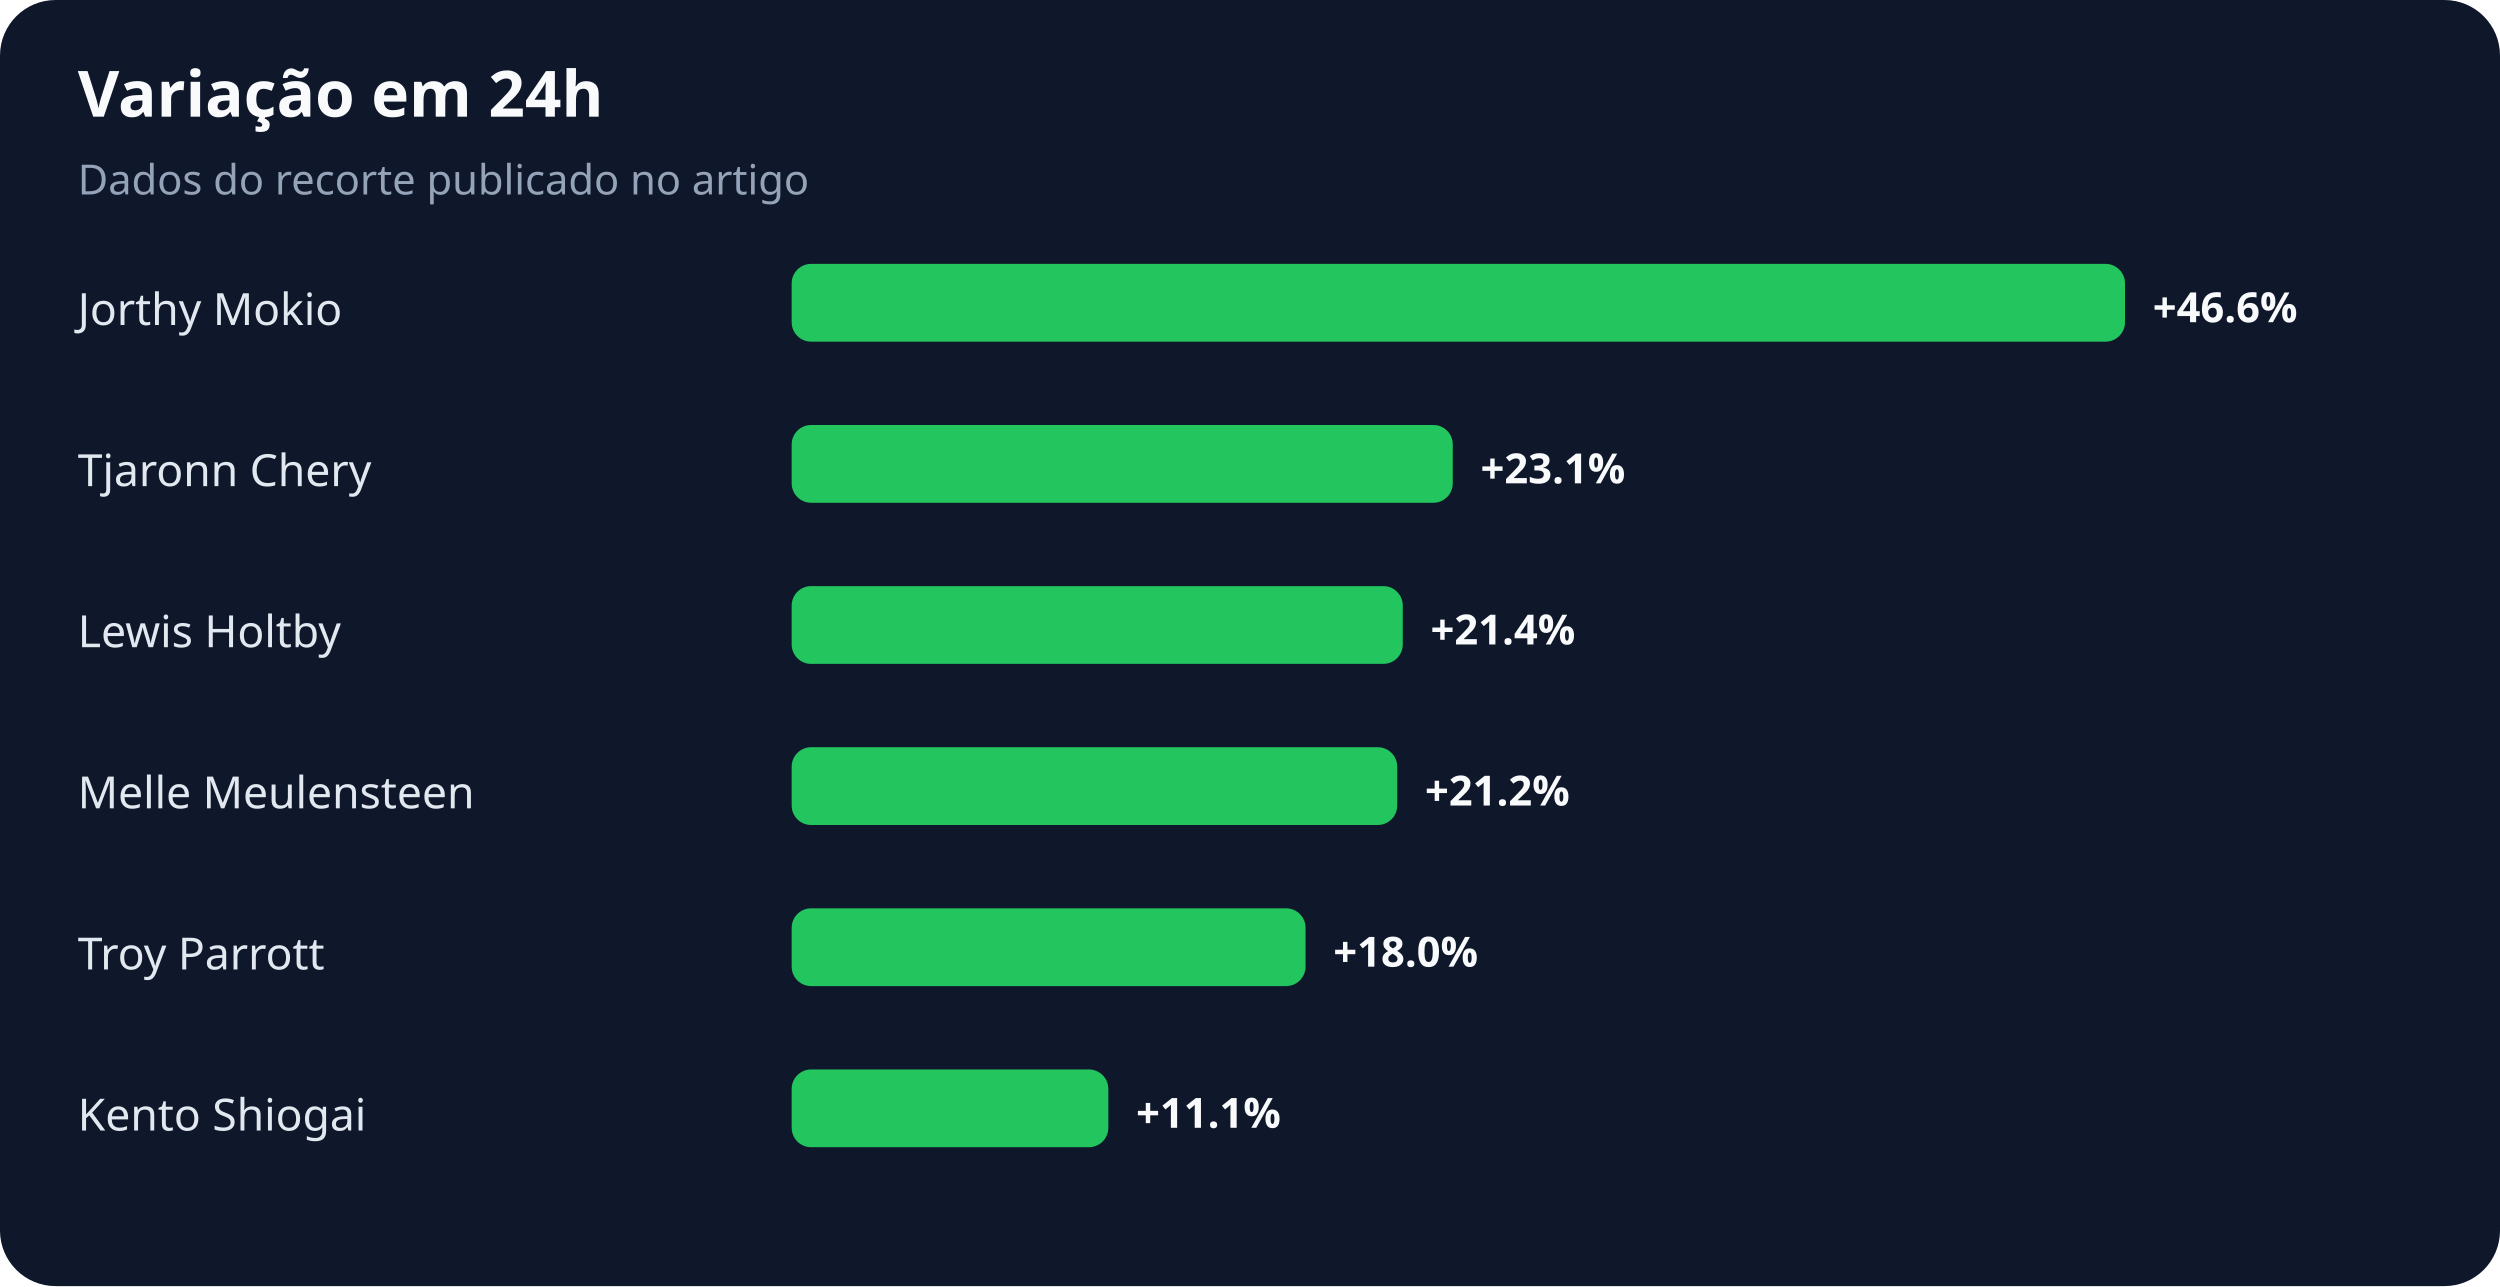
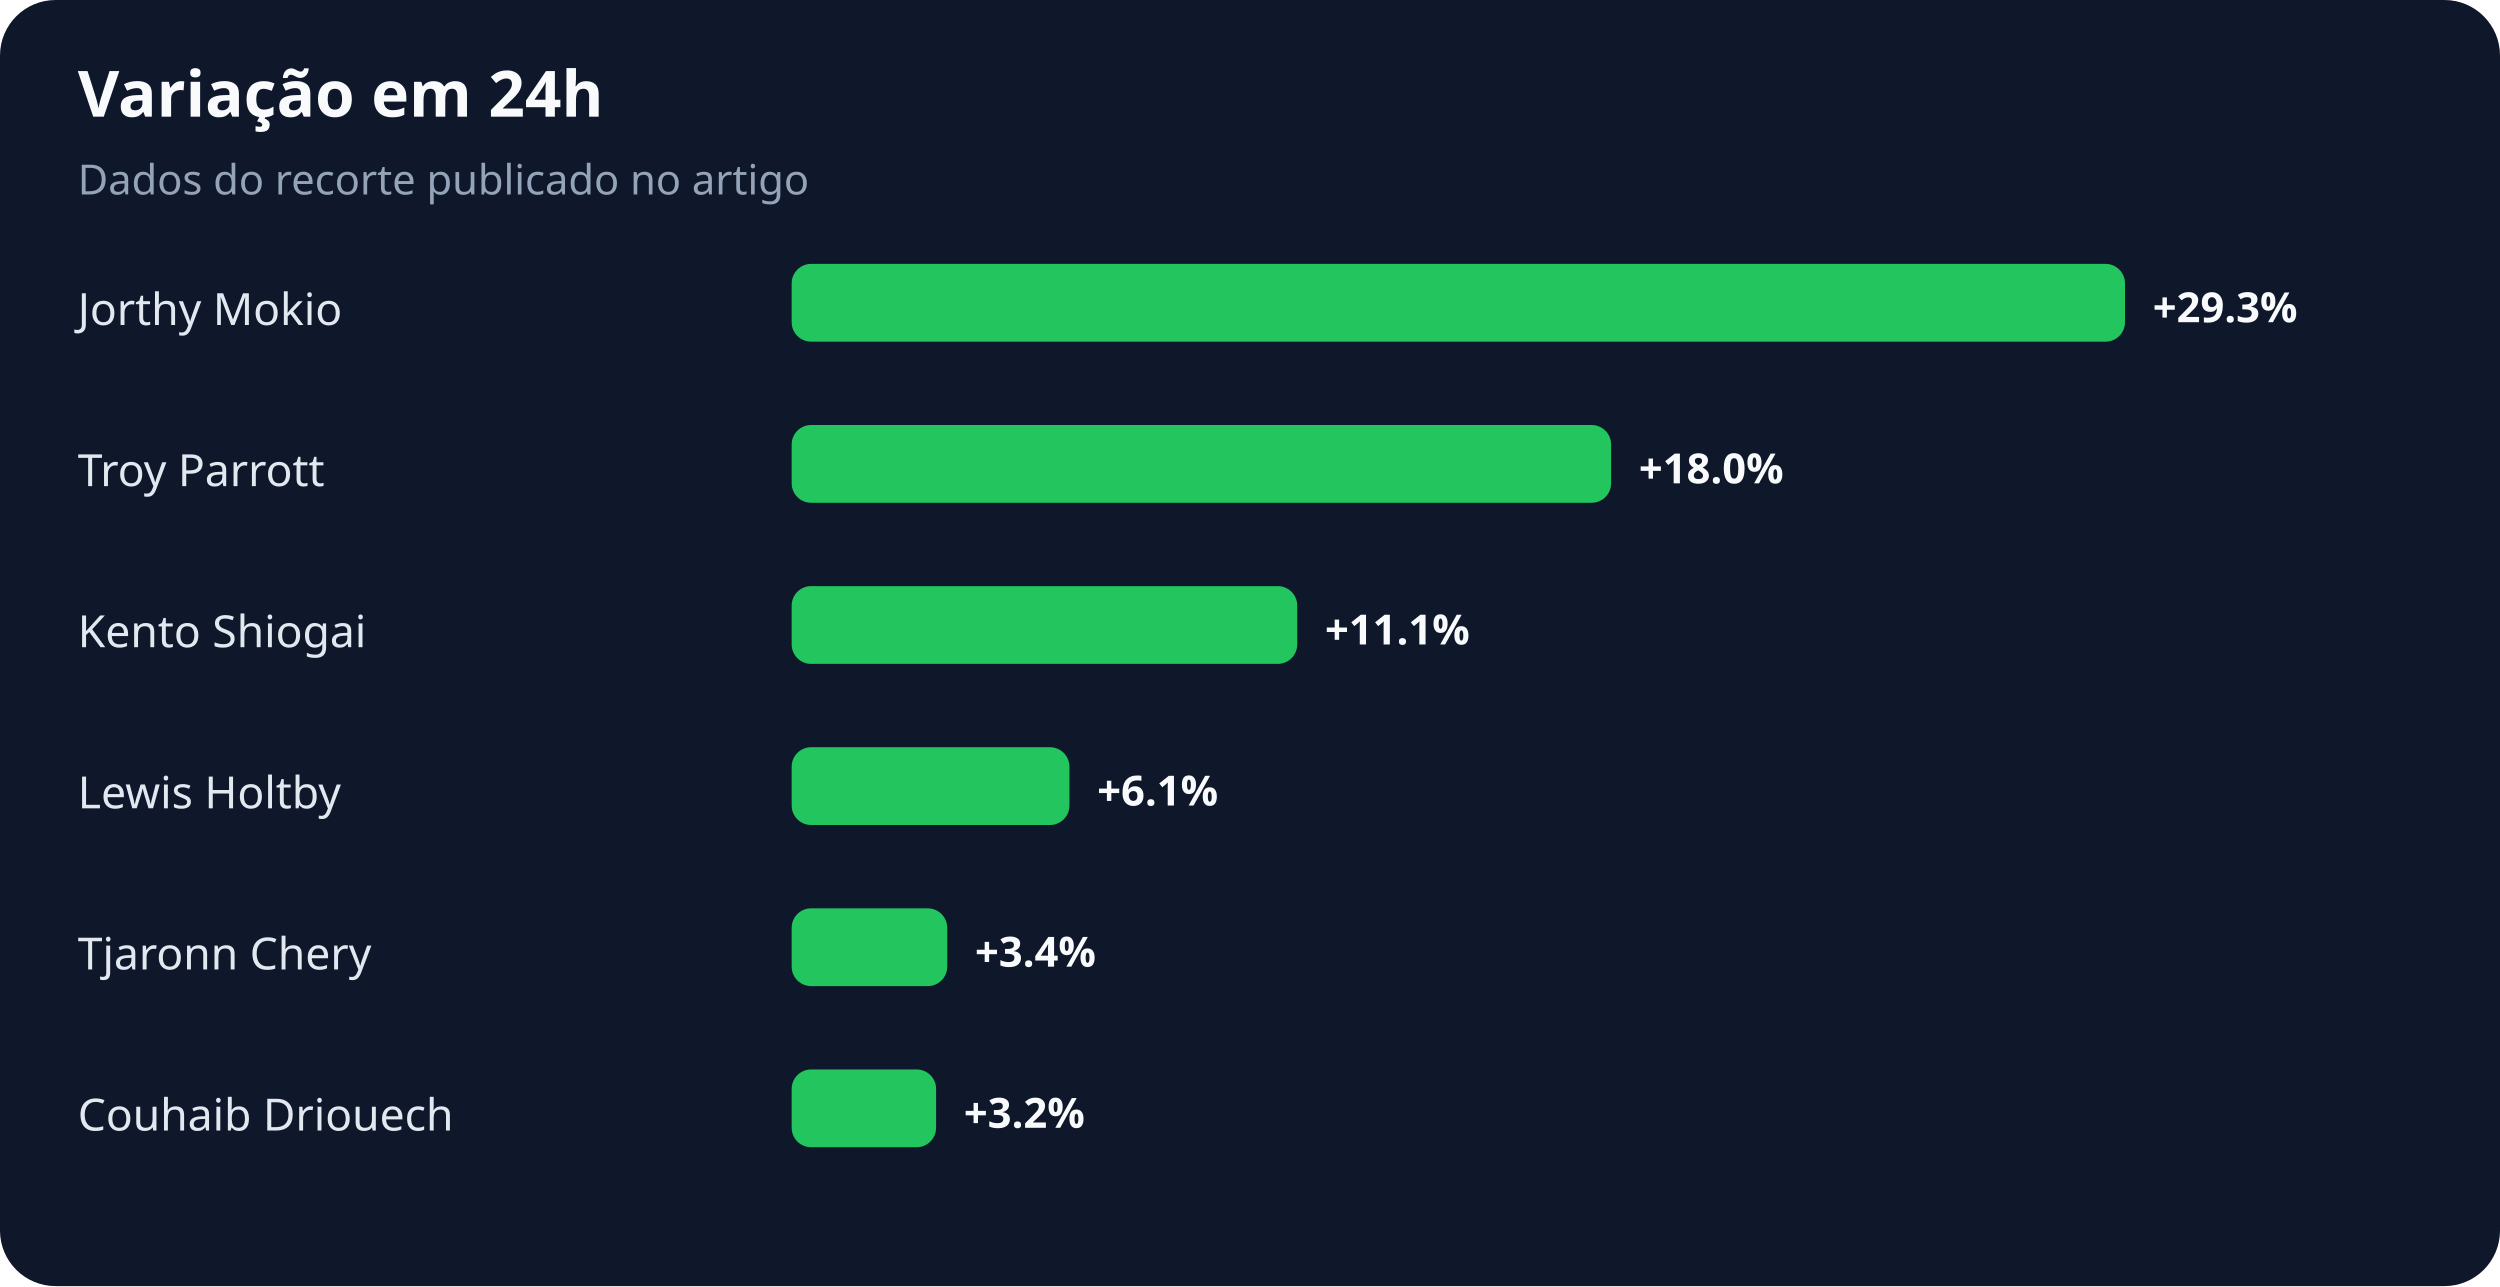
<svg xmlns="http://www.w3.org/2000/svg" width="900" height="463" viewBox="0 0 900 463" role="img" aria-labelledby="title desc">
  <rect width="100%" height="100%" rx="20" fill="#0f172a" />
  <text x="28" y="42" fill="#f8fafc" font-family="system-ui,sans-serif" font-size="23" font-weight="700">Variação em 24h</text>
  <text x="28" y="70" fill="#94a3b8" font-family="system-ui,sans-serif" font-size="15">Dados do recorte publicado no artigo</text>
  <text x="28" y="117" fill="#e2e8f0" font-family="system-ui,sans-serif" font-size="16">Jorthy Mokio</text>
  <rect x="285" y="95" width="480" height="28" rx="7" fill="#22c55e" />
-   <text x="775" y="116" fill="#f8fafc" font-family="system-ui,sans-serif" font-size="15" font-weight="700">+46.6%</text>
-   <text x="28" y="175" fill="#e2e8f0" font-family="system-ui,sans-serif" font-size="16">Tjaronn Chery</text>
-   <rect x="285" y="153" width="238" height="28" rx="7" fill="#22c55e" />
-   <text x="533" y="174" fill="#f8fafc" font-family="system-ui,sans-serif" font-size="15" font-weight="700">+23.1%</text>
-   <text x="28" y="233" fill="#e2e8f0" font-family="system-ui,sans-serif" font-size="16">Lewis Holtby</text>
-   <rect x="285" y="211" width="220" height="28" rx="7" fill="#22c55e" />
-   <text x="515" y="232" fill="#f8fafc" font-family="system-ui,sans-serif" font-size="15" font-weight="700">+21.4%</text>
-   <text x="28" y="291" fill="#e2e8f0" font-family="system-ui,sans-serif" font-size="16">Melle Meulensteen</text>
-   <rect x="285" y="269" width="218" height="28" rx="7" fill="#22c55e" />
-   <text x="513" y="290" fill="#f8fafc" font-family="system-ui,sans-serif" font-size="15" font-weight="700">+21.2%</text>
-   <text x="28" y="349" fill="#e2e8f0" font-family="system-ui,sans-serif" font-size="16">Troy Parrott</text>
-   <rect x="285" y="327" width="185" height="28" rx="7" fill="#22c55e" />
-   <text x="480" y="348" fill="#f8fafc" font-family="system-ui,sans-serif" font-size="15" font-weight="700">+18.0%</text>
-   <text x="28" y="407" fill="#e2e8f0" font-family="system-ui,sans-serif" font-size="16">Kento Shiogai</text>
-   <rect x="285" y="385" width="114" height="28" rx="7" fill="#22c55e" />
-   <text x="409" y="406" fill="#f8fafc" font-family="system-ui,sans-serif" font-size="15" font-weight="700">+11.1%</text>
+   <text x="775" y="116" fill="#f8fafc" font-family="system-ui,sans-serif" font-size="15" font-weight="700">+29.3%</text>
+   <text x="28" y="175" fill="#e2e8f0" font-family="system-ui,sans-serif" font-size="16">Troy Parrott</text>
+   <rect x="285" y="153" width="295" height="28" rx="7" fill="#22c55e" />
+   <text x="590" y="174" fill="#f8fafc" font-family="system-ui,sans-serif" font-size="15" font-weight="700">+18.0%</text>
+   <text x="28" y="233" fill="#e2e8f0" font-family="system-ui,sans-serif" font-size="16">Kento Shiogai</text>
+   <rect x="285" y="211" width="182" height="28" rx="7" fill="#22c55e" />
+   <text x="477" y="232" fill="#f8fafc" font-family="system-ui,sans-serif" font-size="15" font-weight="700">+11.1%</text>
+   <text x="28" y="291" fill="#e2e8f0" font-family="system-ui,sans-serif" font-size="16">Lewis Holtby</text>
+   <rect x="285" y="269" width="100" height="28" rx="7" fill="#22c55e" />
+   <text x="395" y="290" fill="#f8fafc" font-family="system-ui,sans-serif" font-size="15" font-weight="700">+6.1%</text>
+   <text x="28" y="349" fill="#e2e8f0" font-family="system-ui,sans-serif" font-size="16">Tjaronn Chery</text>
+   <rect x="285" y="327" width="56" height="28" rx="7" fill="#22c55e" />
+   <text x="351" y="348" fill="#f8fafc" font-family="system-ui,sans-serif" font-size="15" font-weight="700">+3.4%</text>
+   <text x="28" y="407" fill="#e2e8f0" font-family="system-ui,sans-serif" font-size="16">Couhaib Driouech</text>
+   <rect x="285" y="385" width="52" height="28" rx="7" fill="#22c55e" />
+   <text x="347" y="406" fill="#f8fafc" font-family="system-ui,sans-serif" font-size="15" font-weight="700">+3.2%</text>
</svg>
